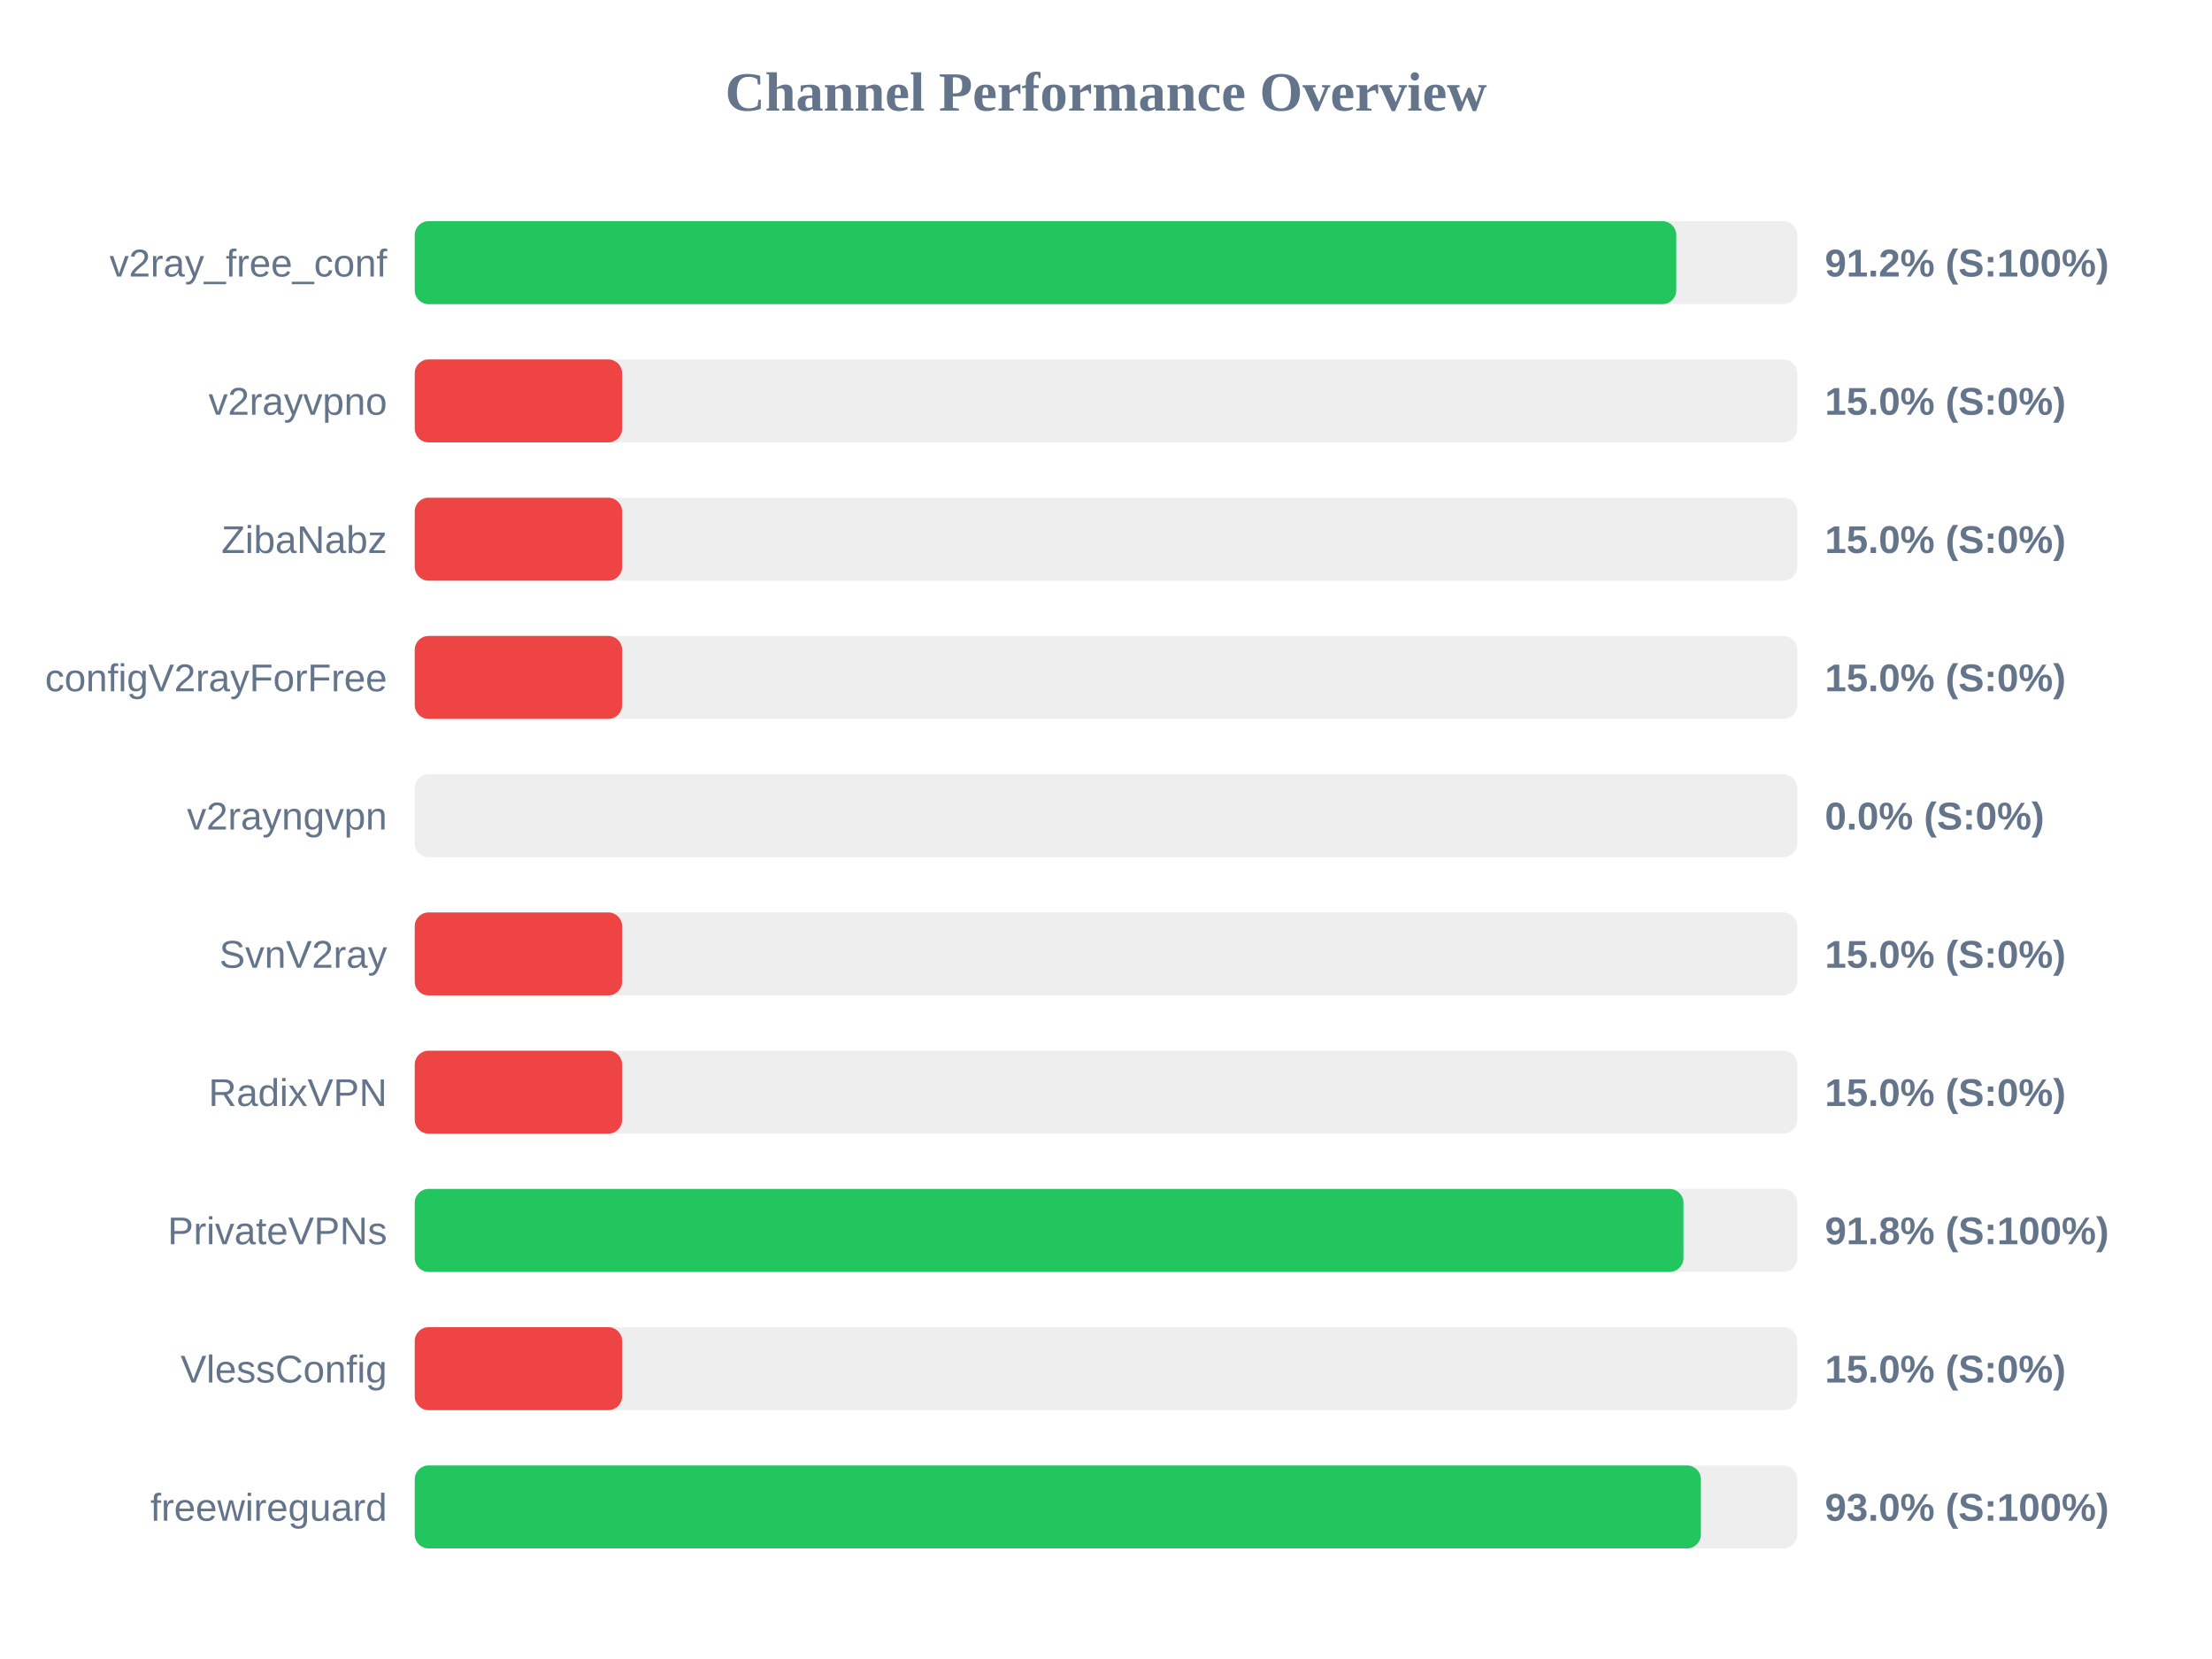
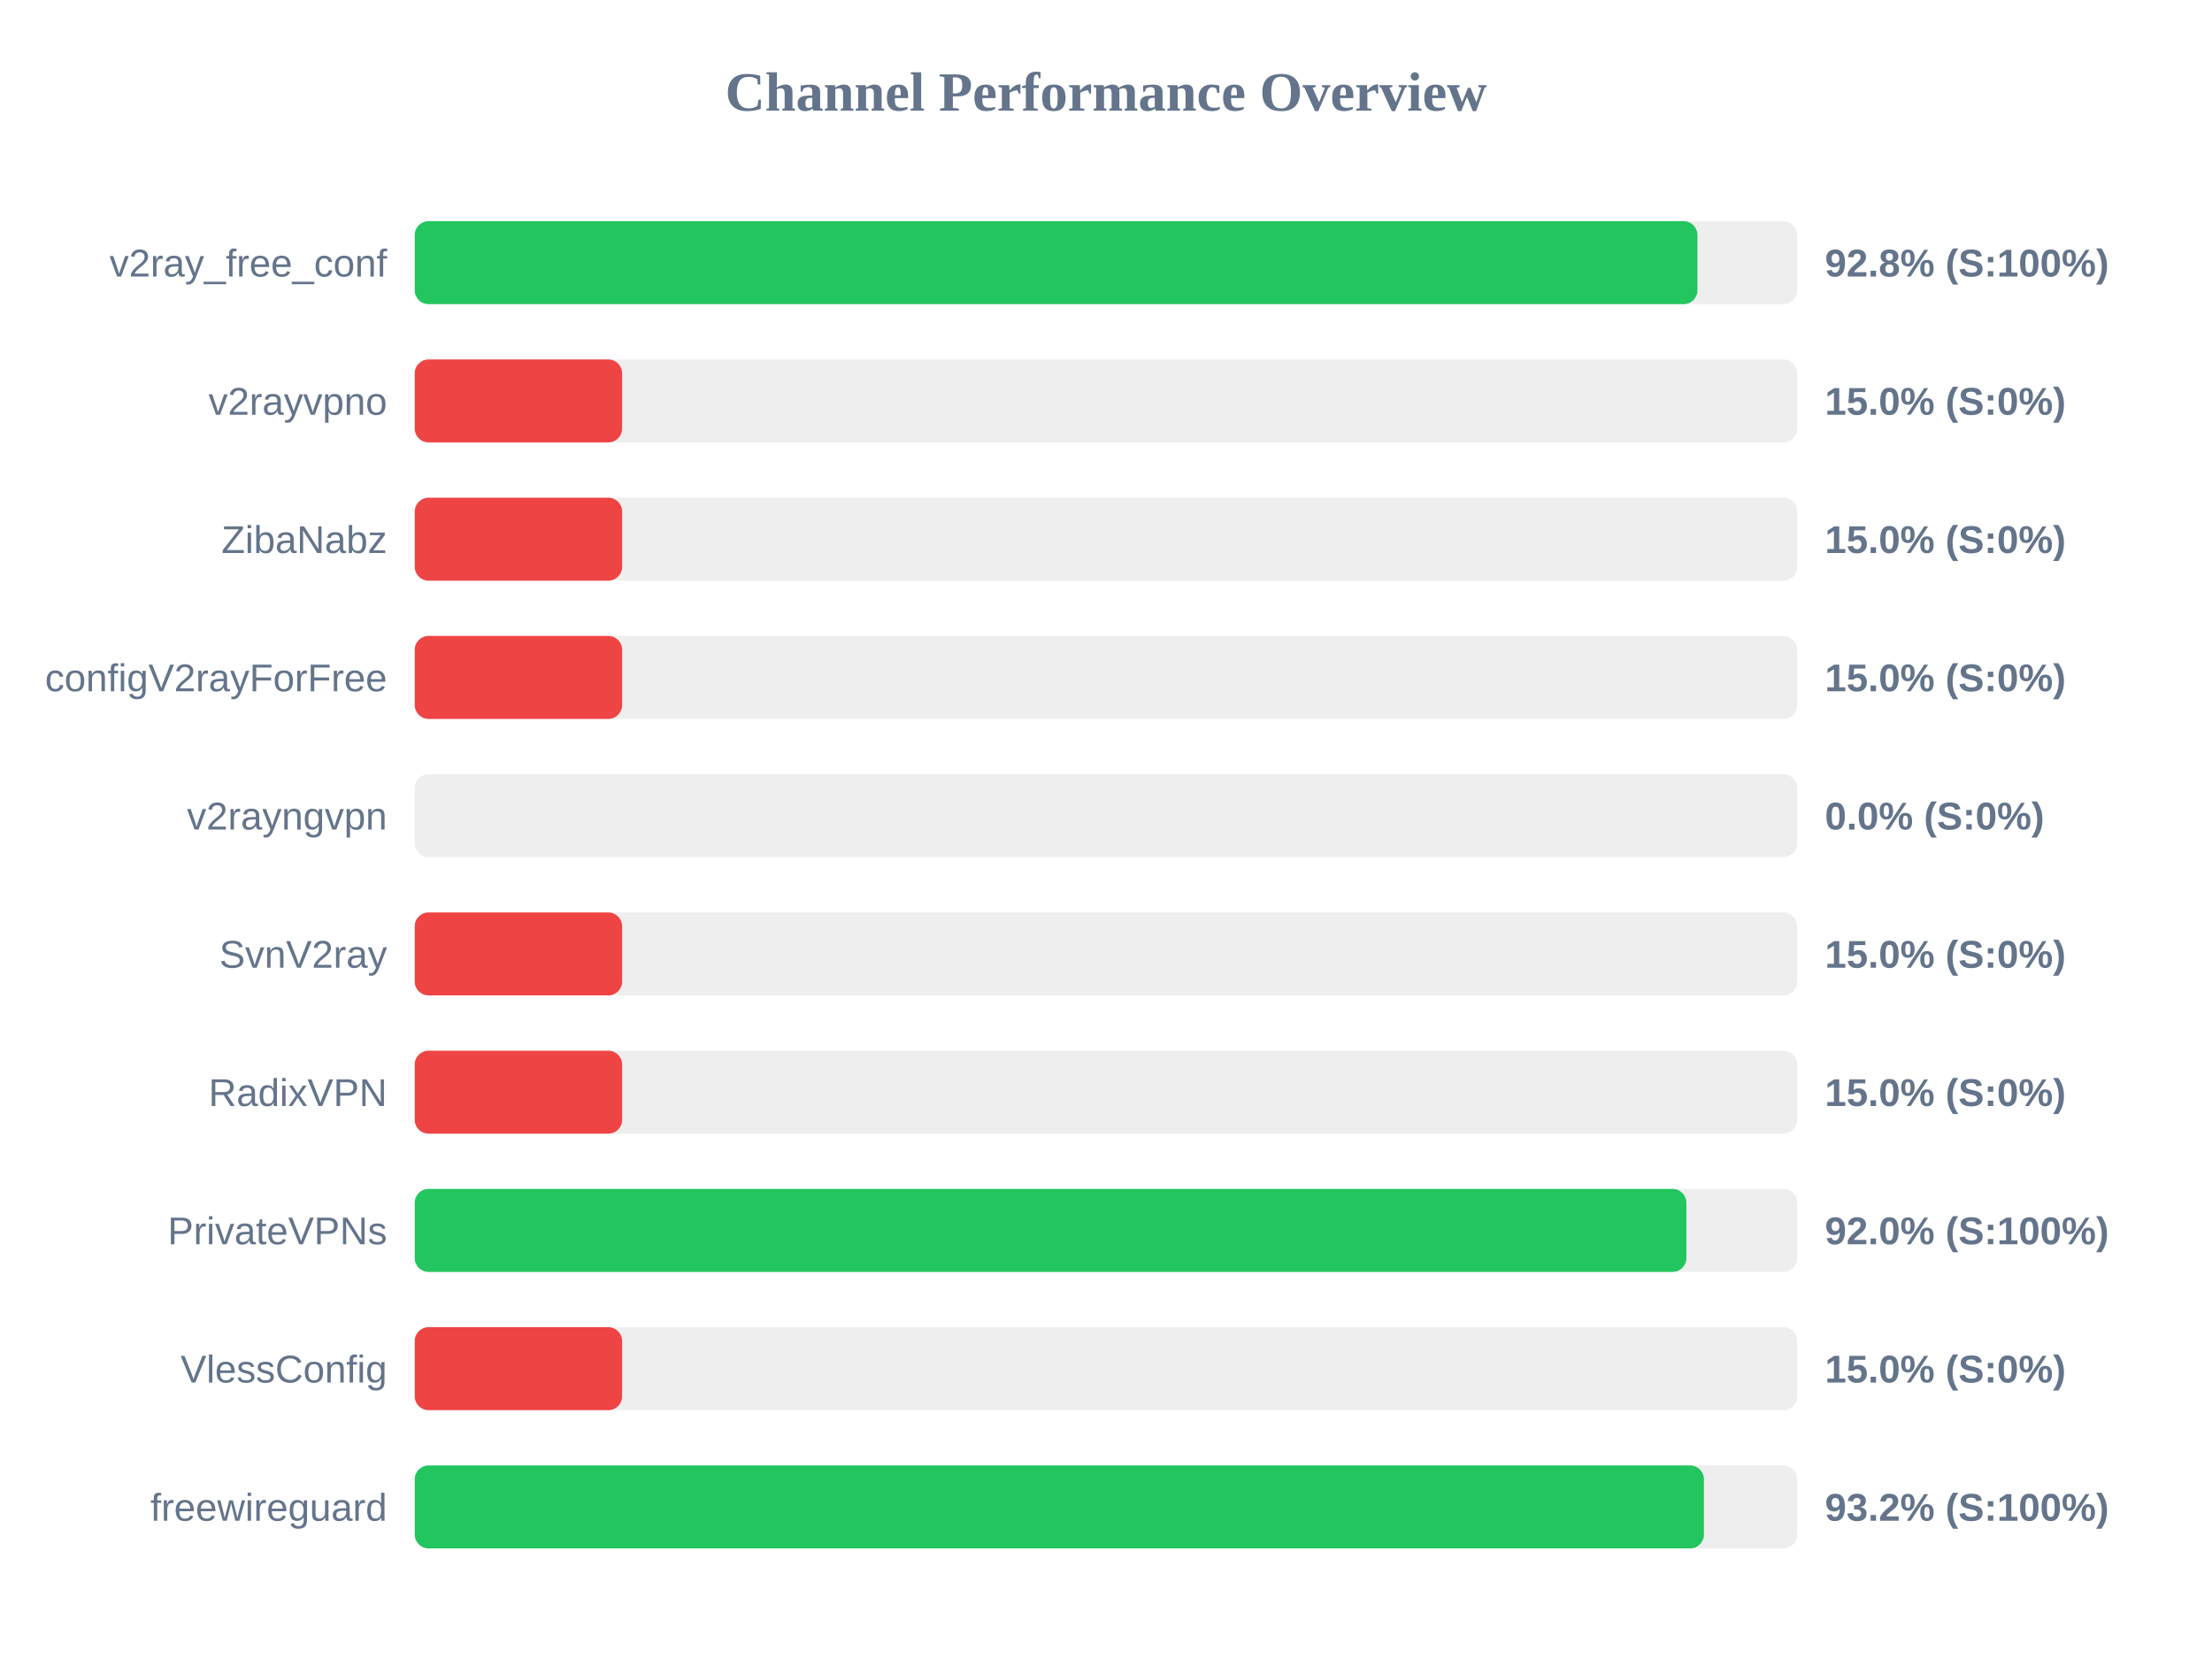
<svg xmlns="http://www.w3.org/2000/svg" width="800" height="600" version="1.1">
  <style>
        .row { font: 14px Arial; fill: #64748b; }
        .score { font: bold 14px Arial; fill: #64748b; }
    </style>
  <text x="400" y="40" text-anchor="middle" font-size="20px" font-weight="bold" fill="#64748b">Channel Performance Overview</text>
  <rect x="150" y="80" width="500" height="30" fill="#eee" rx="5" />
-   <rect x="150" y="80" width="456.25" height="30" fill="#22c55e" rx="5" />
+   <rect x="150" y="80" width="463.9" height="30" fill="#22c55e" rx="5" />
  <text x="140" y="100" text-anchor="end" class="row">v2ray_free_conf</text>
-   <text x="660" y="100" text-anchor="start" class="score">91.2% (S:100%)</text>
+   <text x="660" y="100" text-anchor="start" class="score">92.8% (S:100%)</text>
  <rect x="150" y="130" width="500" height="30" fill="#eee" rx="5" />
  <rect x="150" y="130" width="75.0" height="30" fill="#ef4444" rx="5" />
  <text x="140" y="150" text-anchor="end" class="row">v2rayvpno</text>
  <text x="660" y="150" text-anchor="start" class="score">15.0% (S:0%)</text>
  <rect x="150" y="180" width="500" height="30" fill="#eee" rx="5" />
  <rect x="150" y="180" width="75.0" height="30" fill="#ef4444" rx="5" />
  <text x="140" y="200" text-anchor="end" class="row">ZibaNabz</text>
  <text x="660" y="200" text-anchor="start" class="score">15.0% (S:0%)</text>
  <rect x="150" y="230" width="500" height="30" fill="#eee" rx="5" />
  <rect x="150" y="230" width="75.0" height="30" fill="#ef4444" rx="5" />
  <text x="140" y="250" text-anchor="end" class="row">configV2rayForFree</text>
  <text x="660" y="250" text-anchor="start" class="score">15.0% (S:0%)</text>
  <rect x="150" y="280" width="500" height="30" fill="#eee" rx="5" />
  <rect x="150" y="280" width="0.0" height="30" fill="#ef4444" rx="5" />
  <text x="140" y="300" text-anchor="end" class="row">v2rayngvpn</text>
  <text x="660" y="300" text-anchor="start" class="score">0.0% (S:0%)</text>
  <rect x="150" y="330" width="500" height="30" fill="#eee" rx="5" />
  <rect x="150" y="330" width="75.0" height="30" fill="#ef4444" rx="5" />
  <text x="140" y="350" text-anchor="end" class="row">SvnV2ray</text>
  <text x="660" y="350" text-anchor="start" class="score">15.0% (S:0%)</text>
  <rect x="150" y="380" width="500" height="30" fill="#eee" rx="5" />
  <rect x="150" y="380" width="75.0" height="30" fill="#ef4444" rx="5" />
  <text x="140" y="400" text-anchor="end" class="row">RadixVPN</text>
  <text x="660" y="400" text-anchor="start" class="score">15.0% (S:0%)</text>
  <rect x="150" y="430" width="500" height="30" fill="#eee" rx="5" />
-   <rect x="150" y="430" width="458.85" height="30" fill="#22c55e" rx="5" />
+   <rect x="150" y="430" width="459.9" height="30" fill="#22c55e" rx="5" />
  <text x="140" y="450" text-anchor="end" class="row">PrivateVPNs</text>
-   <text x="660" y="450" text-anchor="start" class="score">91.8% (S:100%)</text>
+   <text x="660" y="450" text-anchor="start" class="score">92.0% (S:100%)</text>
  <rect x="150" y="480" width="500" height="30" fill="#eee" rx="5" />
  <rect x="150" y="480" width="75.0" height="30" fill="#ef4444" rx="5" />
  <text x="140" y="500" text-anchor="end" class="row">VlessConfig</text>
  <text x="660" y="500" text-anchor="start" class="score">15.0% (S:0%)</text>
  <rect x="150" y="530" width="500" height="30" fill="#eee" rx="5" />
-   <rect x="150" y="530" width="465.15" height="30" fill="#22c55e" rx="5" />
+   <rect x="150" y="530" width="466.25" height="30" fill="#22c55e" rx="5" />
  <text x="140" y="550" text-anchor="end" class="row">freewireguard</text>
-   <text x="660" y="550" text-anchor="start" class="score">93.0% (S:100%)</text>
+   <text x="660" y="550" text-anchor="start" class="score">93.2% (S:100%)</text>
</svg>
